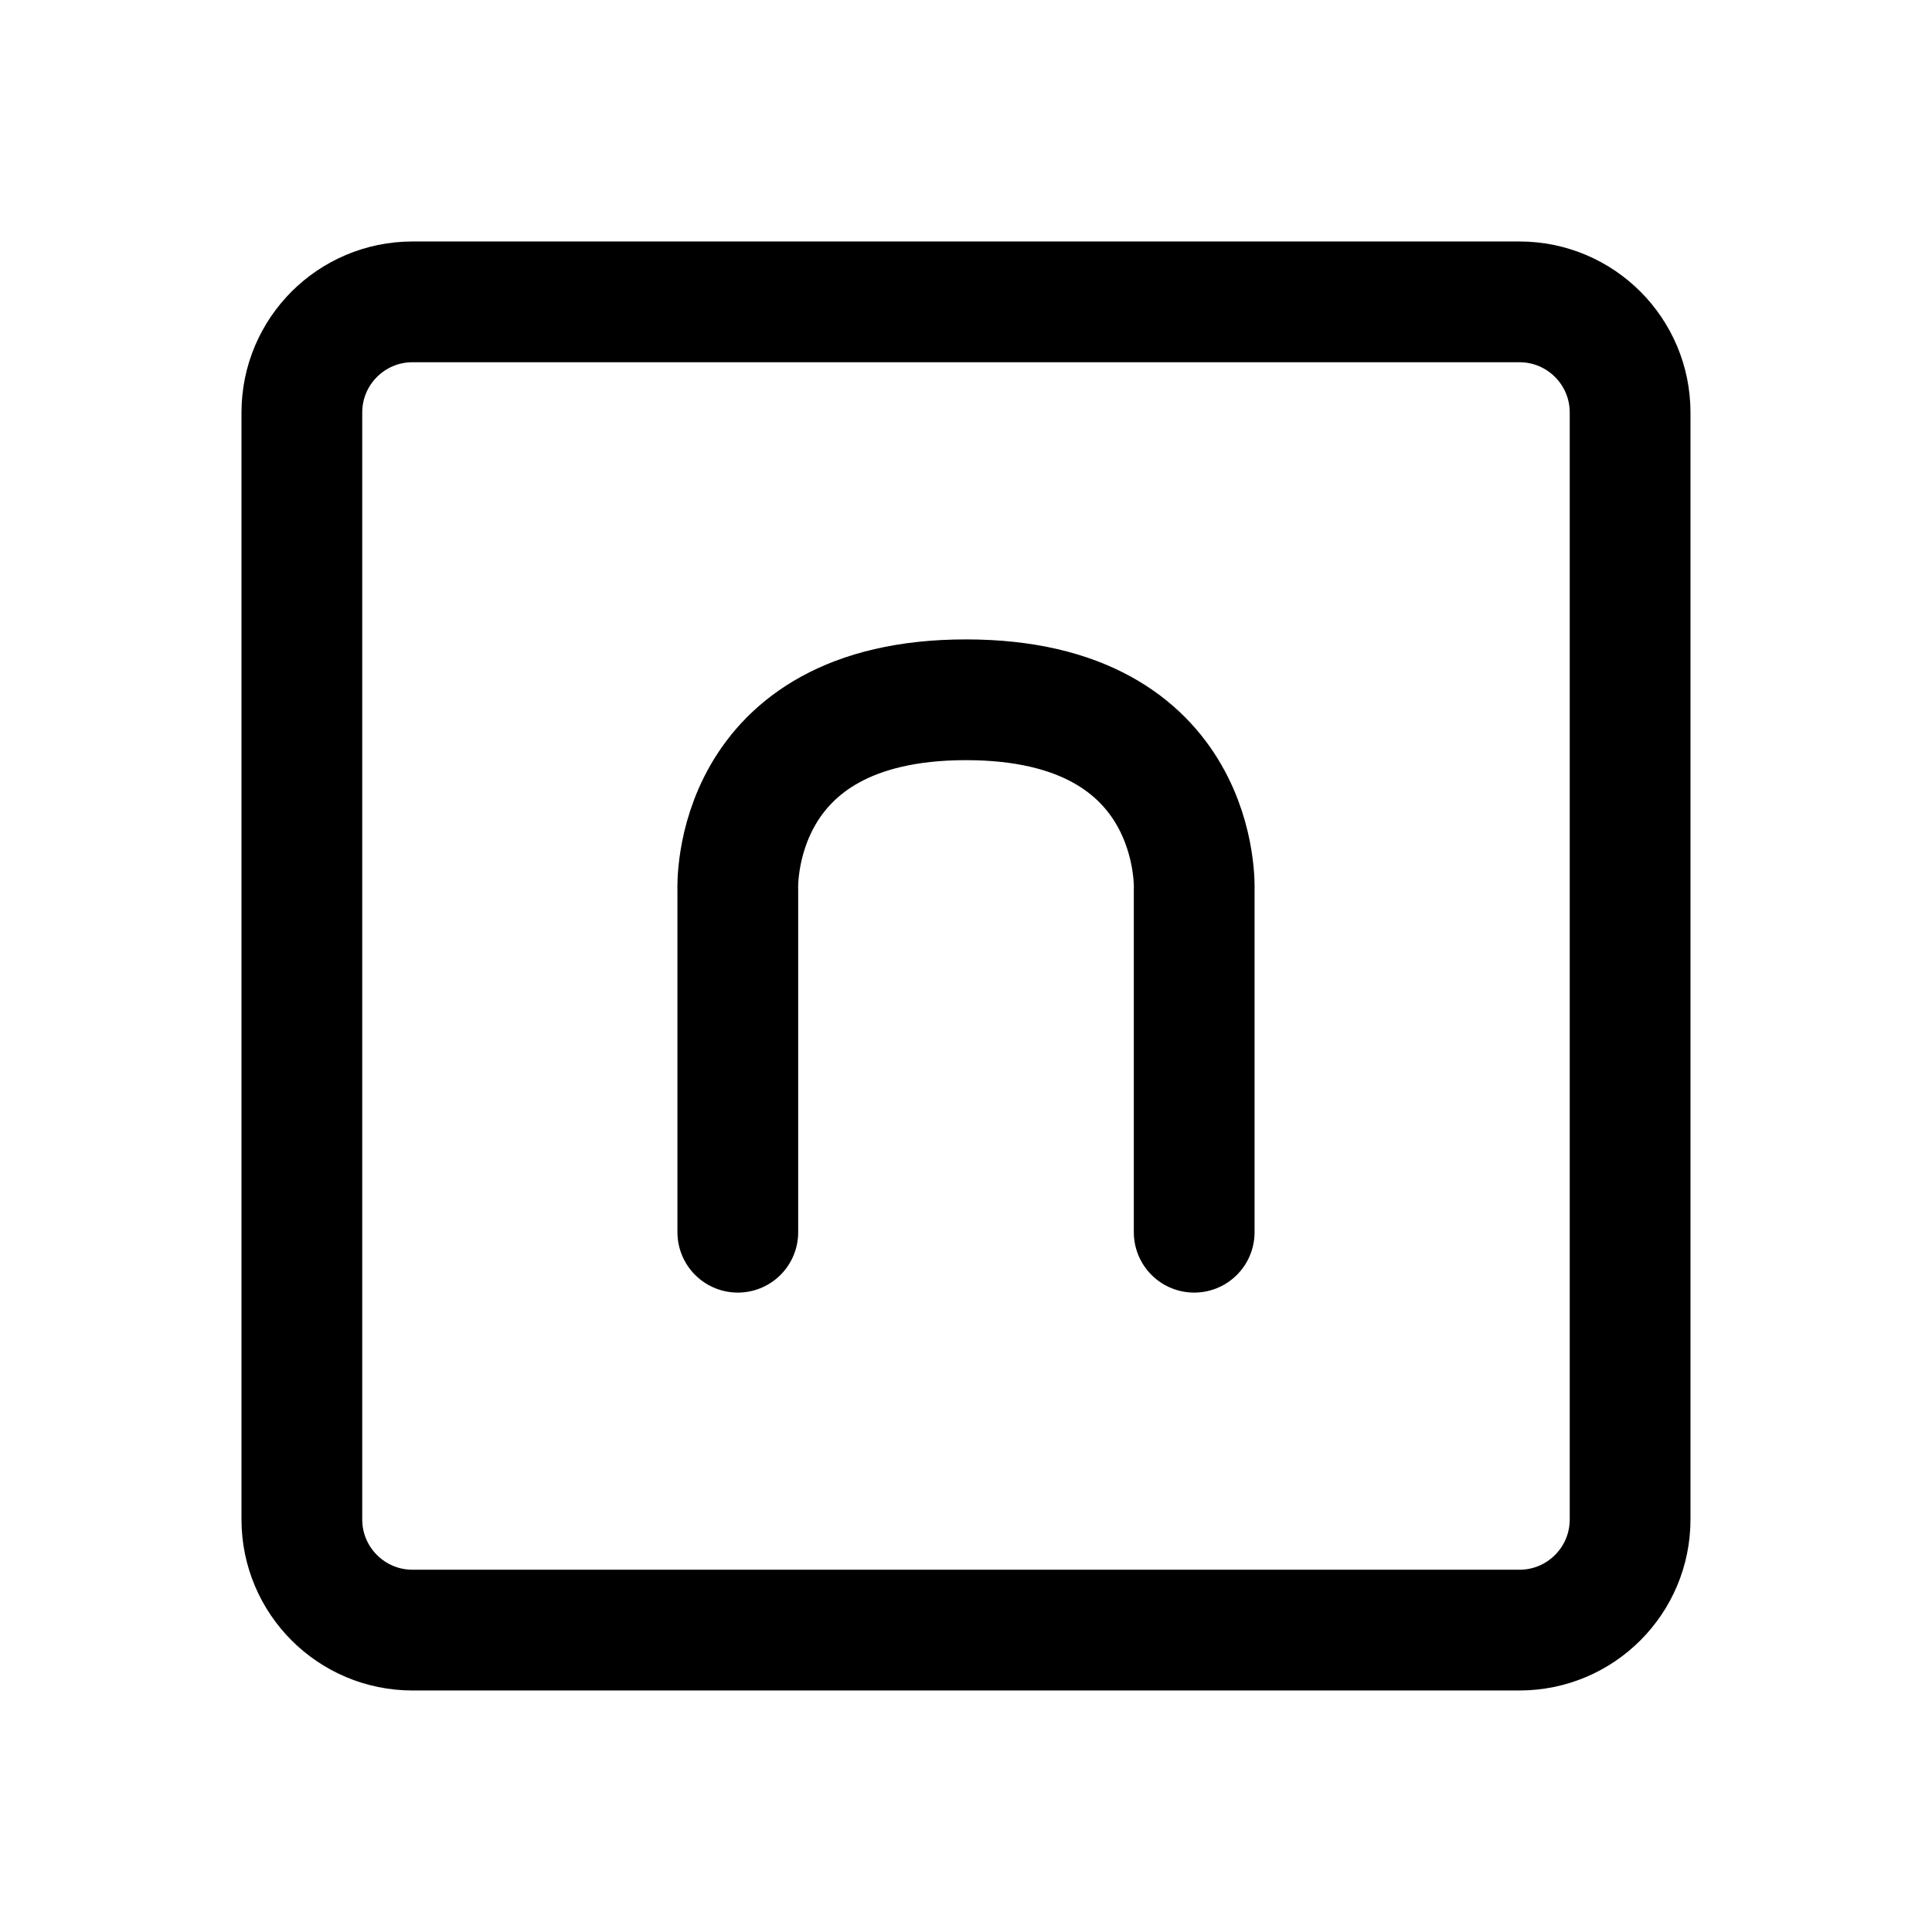
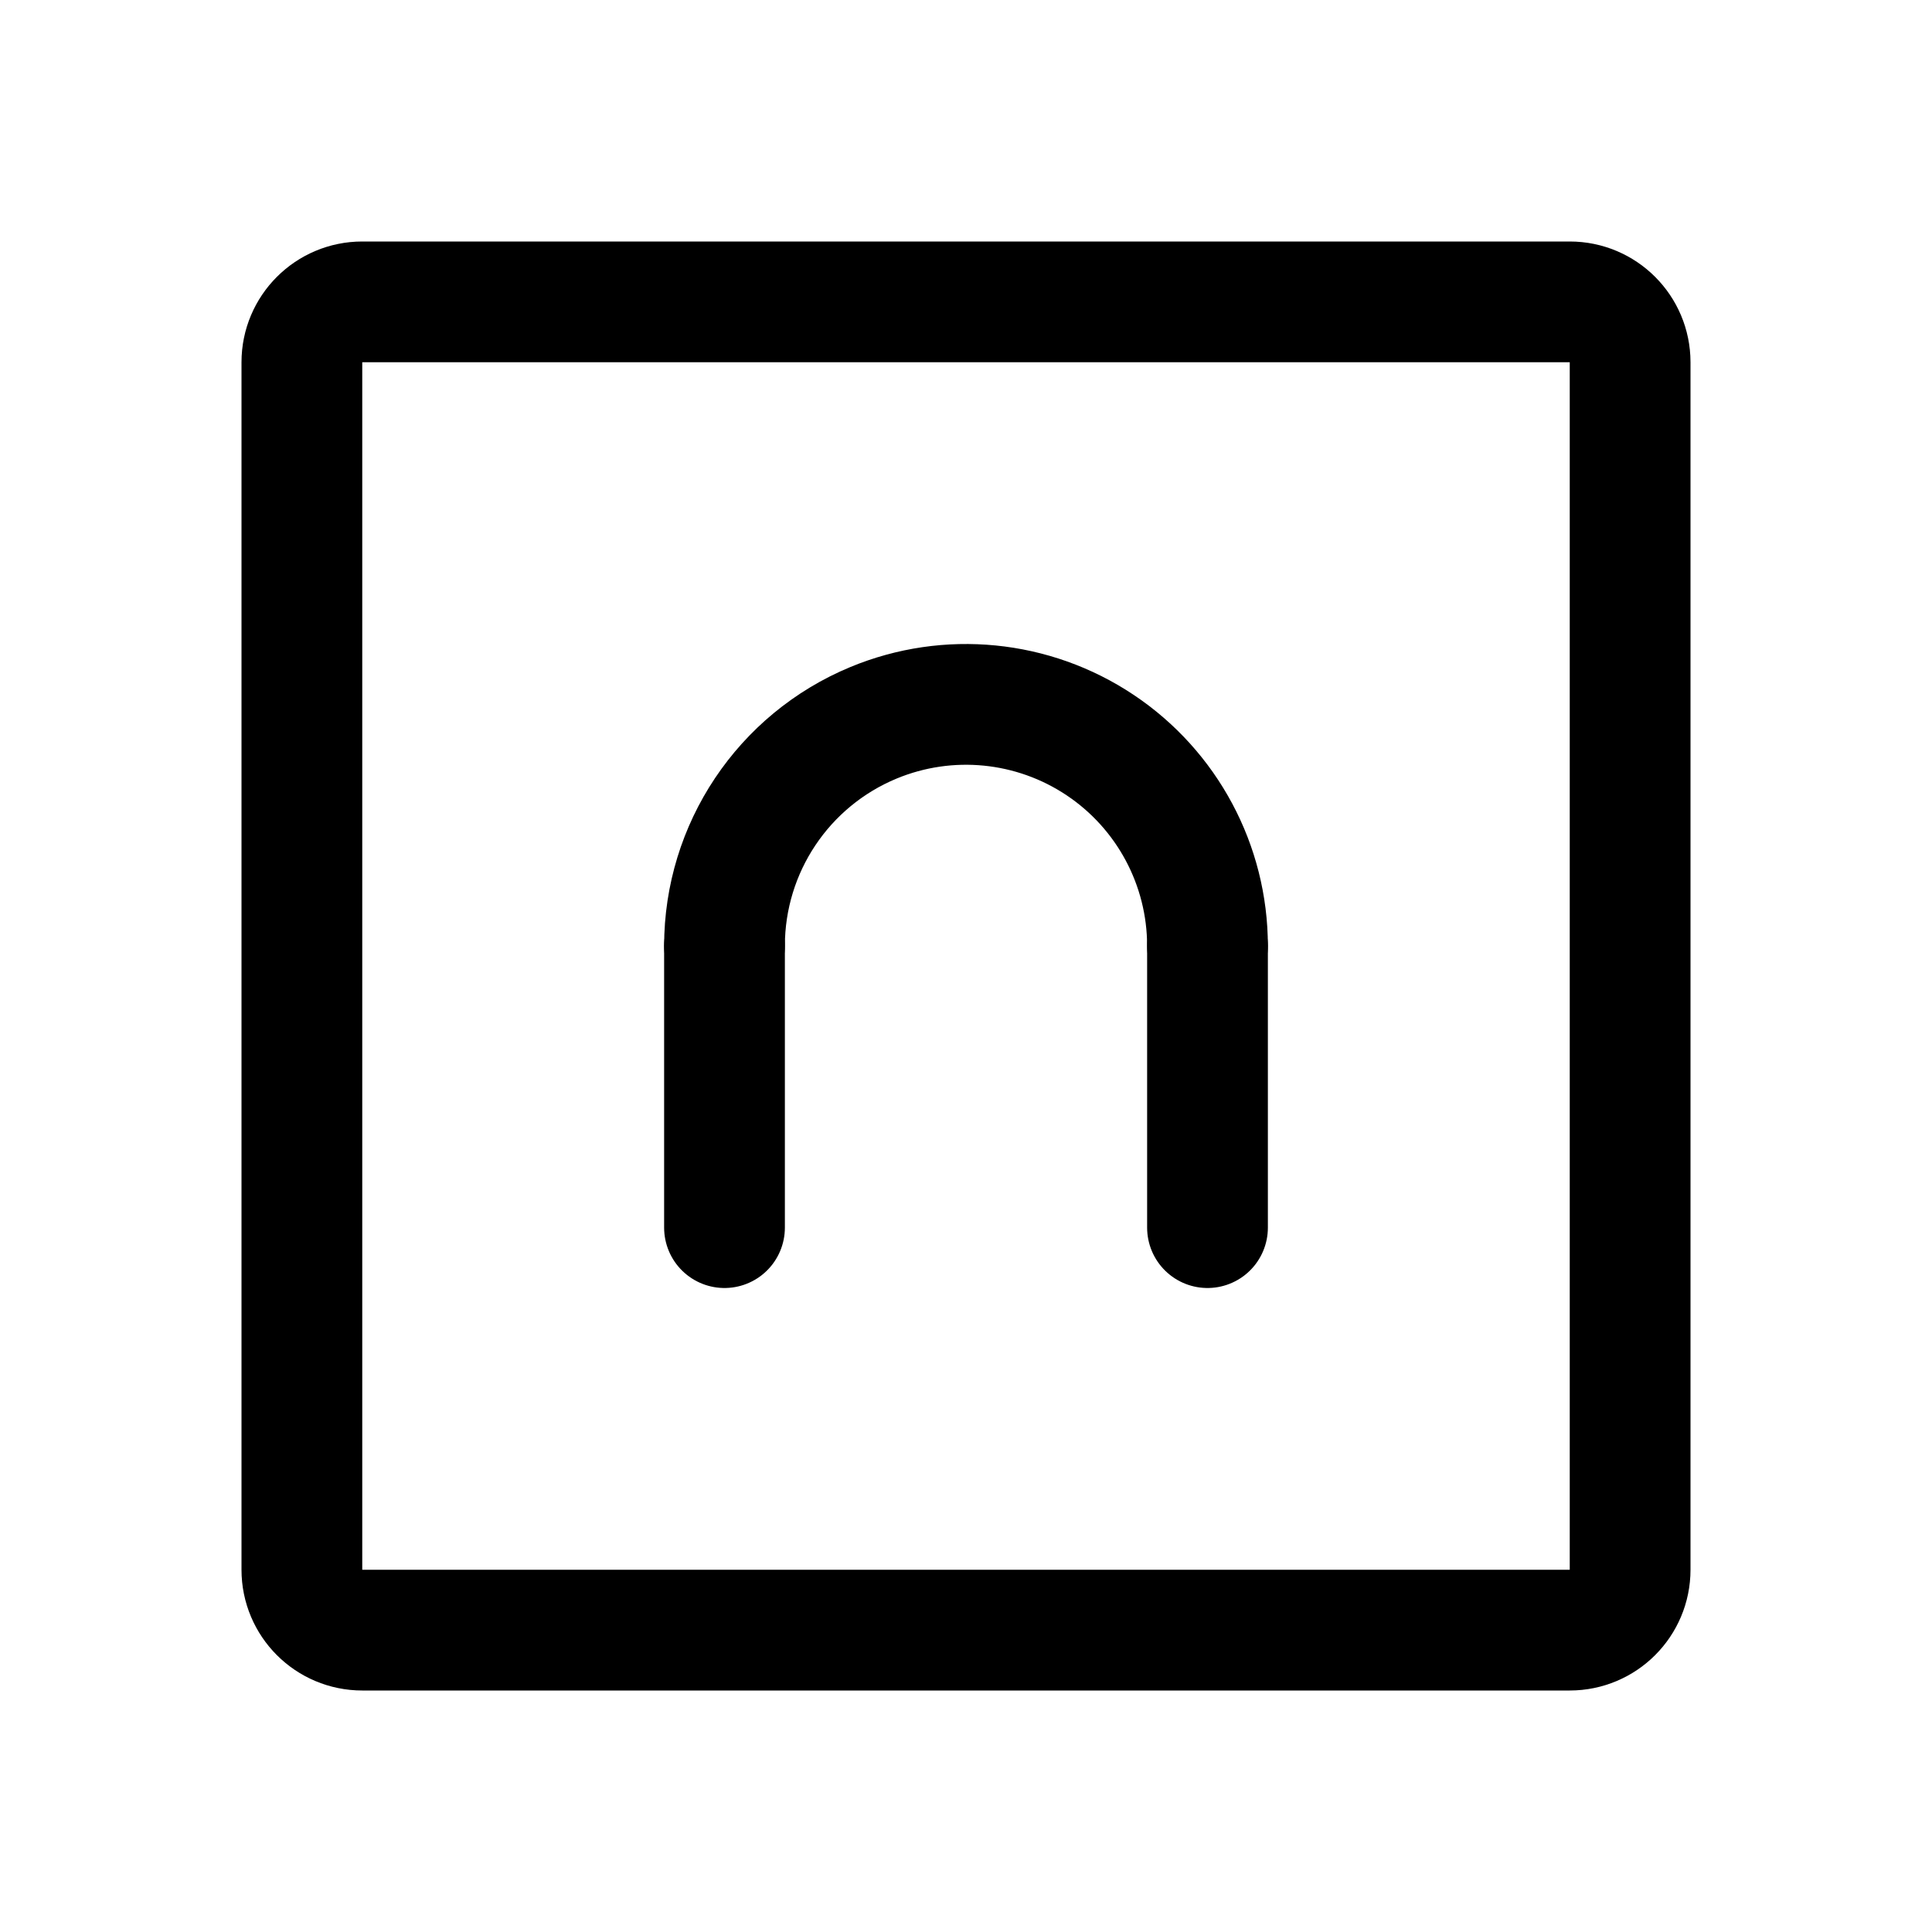
- <svg xmlns="http://www.w3.org/2000/svg" width="192" height="192" fill="none" stroke="#000" stroke-linecap="round" stroke-linejoin="round" stroke-width="3.175" viewBox="0 0 50.8 50.8">
-   <path d="M19.4 32.4v-9s-.235-5 6-5 6 5 6 5v9" />
-   <rect width="34.925" height="34.925" x="7.937" y="7.937" ry="2.91" />
+ <svg xmlns="http://www.w3.org/2000/svg" width="192" height="192" viewBox="0 0 192 192" fill="none">
+   <path d="M72 94v28m48-28v28" stroke="#000" stroke-width="12" stroke-linecap="round" />
+   <path d="M120 94a24.002 24.002 0 0 0-33.184-22.173A24 24 0 0 0 72 94" stroke="#000" stroke-width="12" stroke-linecap="round" stroke-linejoin="round" />
+   <path d="M30 156V36a6 6 0 0 1 6-6h120a6 6 0 0 1 6 6v120a6 6 0 0 1-6 6H36a6 6 0 0 1-6-6Z" stroke="#000" stroke-width="12" stroke-linecap="round" />
</svg>
